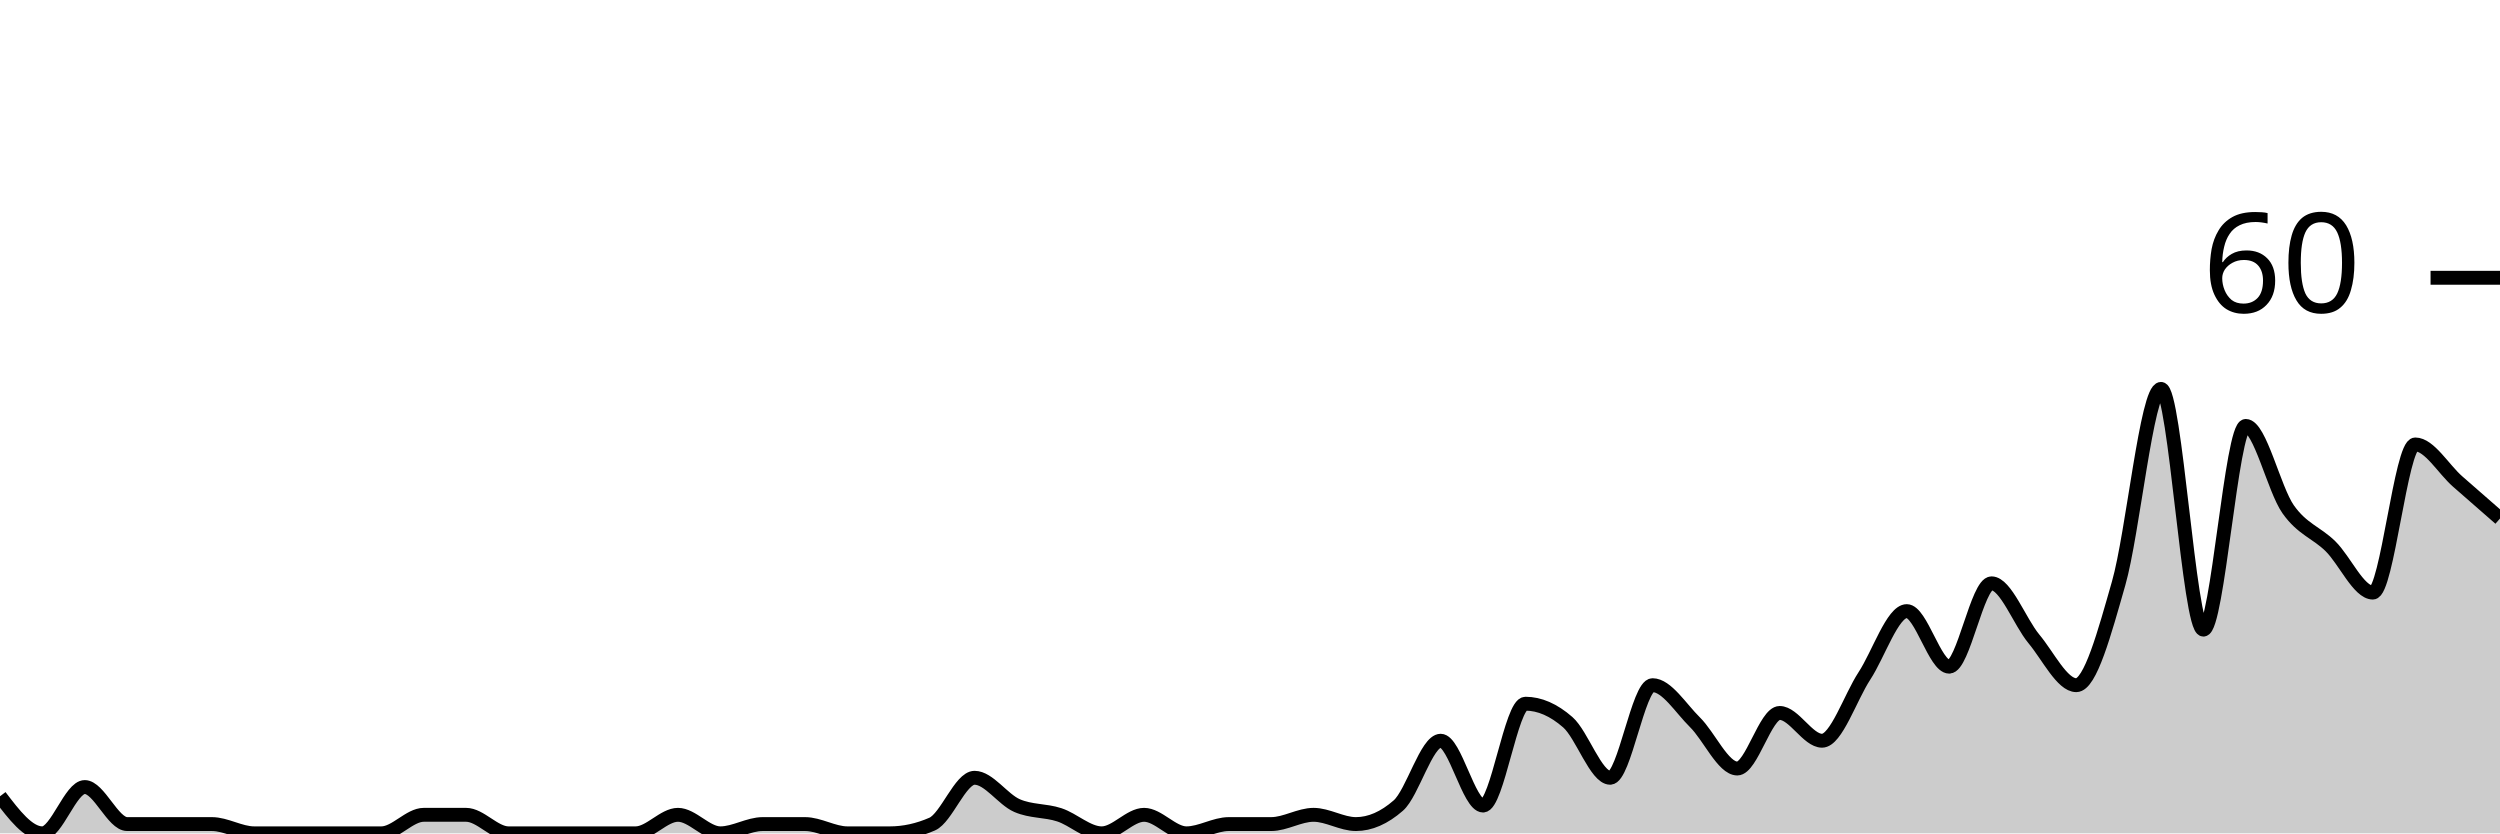
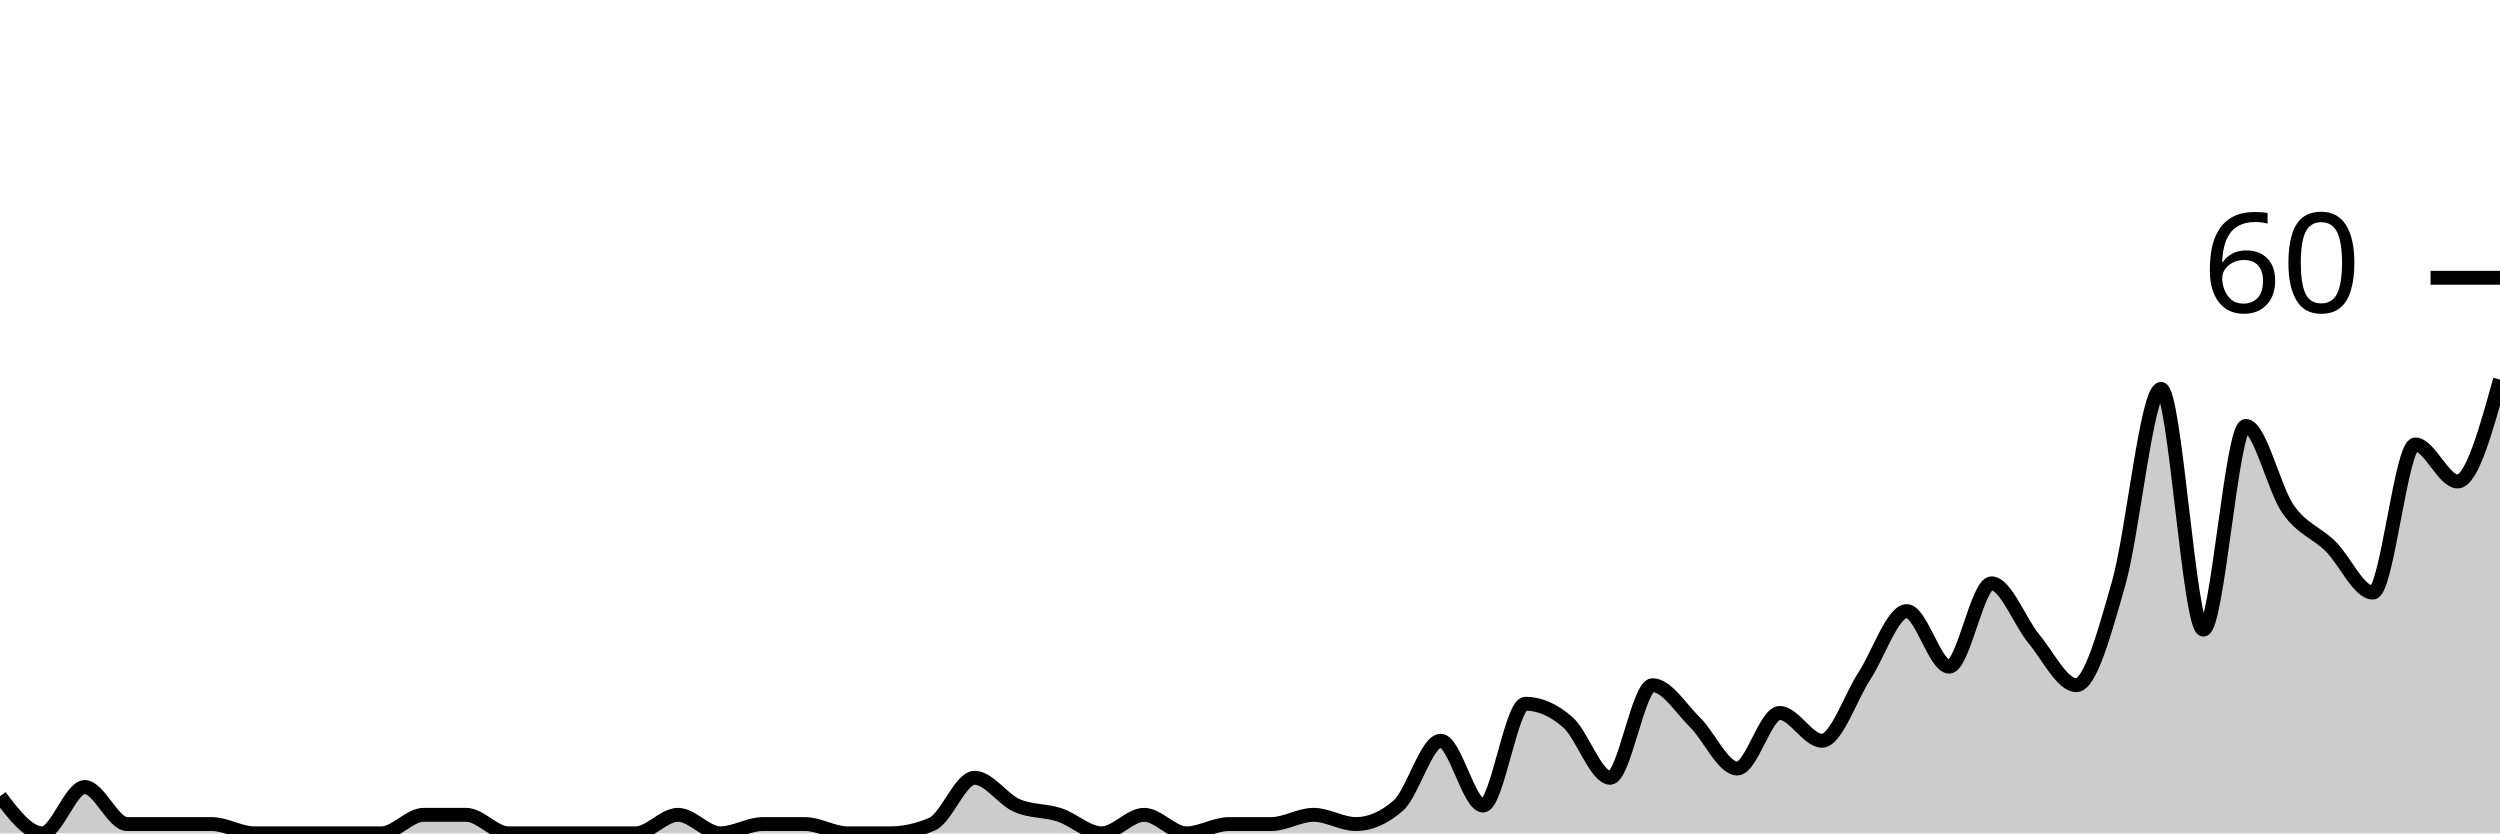
<svg xmlns="http://www.w3.org/2000/svg" viewBox="0 0 180 60">
  <g transform="translate(0,20)">
-     <path class="area" fill="rgba(0, 0, 0, 0.2)" d="M0,37.333C1.017,38.667,2.034,40,3.051,40C4.068,40,5.085,36.667,6.102,36.667C7.119,36.667,8.136,39.333,9.153,39.333C10.169,39.333,11.186,39.333,12.203,39.333C13.22,39.333,14.237,39.333,15.254,39.333C16.271,39.333,17.288,40,18.305,40C19.322,40,20.339,40,21.356,40C22.373,40,23.39,40,24.407,40C25.424,40,26.441,40,27.458,40C28.475,40,29.492,38.667,30.508,38.667C31.525,38.667,32.542,38.667,33.559,38.667C34.576,38.667,35.593,40,36.61,40C37.627,40,38.644,40,39.661,40C40.678,40,41.695,40,42.712,40C43.729,40,44.746,40,45.763,40C46.78,40,47.797,38.667,48.814,38.667C49.831,38.667,50.847,40,51.864,40C52.881,40,53.898,39.333,54.915,39.333C55.932,39.333,56.949,39.333,57.966,39.333C58.983,39.333,60,40,61.017,40C62.034,40,63.051,40,64.068,40C65.085,40,66.102,39.778,67.119,39.333C68.136,38.889,69.153,36,70.169,36C71.186,36,72.203,37.556,73.22,38C74.237,38.444,75.254,38.333,76.271,38.667C77.288,39,78.305,40,79.322,40C80.339,40,81.356,38.667,82.373,38.667C83.39,38.667,84.407,40,85.424,40C86.441,40,87.458,39.333,88.475,39.333C89.492,39.333,90.508,39.333,91.525,39.333C92.542,39.333,93.559,38.667,94.576,38.667C95.593,38.667,96.61,39.333,97.627,39.333C98.644,39.333,99.661,38.889,100.678,38C101.695,37.111,102.712,33.333,103.729,33.333C104.746,33.333,105.763,38,106.78,38C107.797,38,108.814,30.667,109.831,30.667C110.847,30.667,111.864,31.111,112.881,32C113.898,32.889,114.915,36,115.932,36C116.949,36,117.966,29.333,118.983,29.333C120,29.333,121.017,31,122.034,32C123.051,33,124.068,35.333,125.085,35.333C126.102,35.333,127.119,31.333,128.136,31.333C129.153,31.333,130.169,33.333,131.186,33.333C132.203,33.333,133.22,30.222,134.237,28.667C135.254,27.111,136.271,24,137.288,24C138.305,24,139.322,28,140.339,28C141.356,28,142.373,22,143.39,22C144.407,22,145.424,24.778,146.441,26C147.458,27.222,148.475,29.333,149.492,29.333C150.508,29.333,151.525,25.556,152.542,22C153.559,18.444,154.576,8,155.593,8C156.61,8,157.627,25.333,158.644,25.333C159.661,25.333,160.678,10.667,161.695,10.667C162.712,10.667,163.729,15.222,164.746,16.667C165.763,18.111,166.78,18.333,167.797,19.333C168.814,20.333,169.831,22.667,170.847,22.667C171.864,22.667,172.881,12,173.898,12C174.915,12,175.932,13.778,176.949,14.667C177.966,15.556,178.983,16.444,180,17.333L180,40C178.983,40,177.966,40,176.949,40C175.932,40,174.915,40,173.898,40C172.881,40,171.864,40,170.847,40C169.831,40,168.814,40,167.797,40C166.78,40,165.763,40,164.746,40C163.729,40,162.712,40,161.695,40C160.678,40,159.661,40,158.644,40C157.627,40,156.61,40,155.593,40C154.576,40,153.559,40,152.542,40C151.525,40,150.508,40,149.492,40C148.475,40,147.458,40,146.441,40C145.424,40,144.407,40,143.39,40C142.373,40,141.356,40,140.339,40C139.322,40,138.305,40,137.288,40C136.271,40,135.254,40,134.237,40C133.22,40,132.203,40,131.186,40C130.169,40,129.153,40,128.136,40C127.119,40,126.102,40,125.085,40C124.068,40,123.051,40,122.034,40C121.017,40,120,40,118.983,40C117.966,40,116.949,40,115.932,40C114.915,40,113.898,40,112.881,40C111.864,40,110.847,40,109.831,40C108.814,40,107.797,40,106.78,40C105.763,40,104.746,40,103.729,40C102.712,40,101.695,40,100.678,40C99.661,40,98.644,40,97.627,40C96.61,40,95.593,40,94.576,40C93.559,40,92.542,40,91.525,40C90.508,40,89.492,40,88.475,40C87.458,40,86.441,40,85.424,40C84.407,40,83.39,40,82.373,40C81.356,40,80.339,40,79.322,40C78.305,40,77.288,40,76.271,40C75.254,40,74.237,40,73.22,40C72.203,40,71.186,40,70.169,40C69.153,40,68.136,40,67.119,40C66.102,40,65.085,40,64.068,40C63.051,40,62.034,40,61.017,40C60,40,58.983,40,57.966,40C56.949,40,55.932,40,54.915,40C53.898,40,52.881,40,51.864,40C50.847,40,49.831,40,48.814,40C47.797,40,46.78,40,45.763,40C44.746,40,43.729,40,42.712,40C41.695,40,40.678,40,39.661,40C38.644,40,37.627,40,36.61,40C35.593,40,34.576,40,33.559,40C32.542,40,31.525,40,30.508,40C29.492,40,28.475,40,27.458,40C26.441,40,25.424,40,24.407,40C23.39,40,22.373,40,21.356,40C20.339,40,19.322,40,18.305,40C17.288,40,16.271,40,15.254,40C14.237,40,13.22,40,12.203,40C11.186,40,10.169,40,9.153,40C8.136,40,7.119,40,6.102,40C5.085,40,4.068,40,3.051,40C2.034,40,1.017,40,0,40Z" />
-     <path class="line" stroke="black" fill="none" d="M0,37.333C1.017,38.667,2.034,40,3.051,40C4.068,40,5.085,36.667,6.102,36.667C7.119,36.667,8.136,39.333,9.153,39.333C10.169,39.333,11.186,39.333,12.203,39.333C13.22,39.333,14.237,39.333,15.254,39.333C16.271,39.333,17.288,40,18.305,40C19.322,40,20.339,40,21.356,40C22.373,40,23.39,40,24.407,40C25.424,40,26.441,40,27.458,40C28.475,40,29.492,38.667,30.508,38.667C31.525,38.667,32.542,38.667,33.559,38.667C34.576,38.667,35.593,40,36.61,40C37.627,40,38.644,40,39.661,40C40.678,40,41.695,40,42.712,40C43.729,40,44.746,40,45.763,40C46.78,40,47.797,38.667,48.814,38.667C49.831,38.667,50.847,40,51.864,40C52.881,40,53.898,39.333,54.915,39.333C55.932,39.333,56.949,39.333,57.966,39.333C58.983,39.333,60,40,61.017,40C62.034,40,63.051,40,64.068,40C65.085,40,66.102,39.778,67.119,39.333C68.136,38.889,69.153,36,70.169,36C71.186,36,72.203,37.556,73.22,38C74.237,38.444,75.254,38.333,76.271,38.667C77.288,39,78.305,40,79.322,40C80.339,40,81.356,38.667,82.373,38.667C83.39,38.667,84.407,40,85.424,40C86.441,40,87.458,39.333,88.475,39.333C89.492,39.333,90.508,39.333,91.525,39.333C92.542,39.333,93.559,38.667,94.576,38.667C95.593,38.667,96.61,39.333,97.627,39.333C98.644,39.333,99.661,38.889,100.678,38C101.695,37.111,102.712,33.333,103.729,33.333C104.746,33.333,105.763,38,106.78,38C107.797,38,108.814,30.667,109.831,30.667C110.847,30.667,111.864,31.111,112.881,32C113.898,32.889,114.915,36,115.932,36C116.949,36,117.966,29.333,118.983,29.333C120,29.333,121.017,31,122.034,32C123.051,33,124.068,35.333,125.085,35.333C126.102,35.333,127.119,31.333,128.136,31.333C129.153,31.333,130.169,33.333,131.186,33.333C132.203,33.333,133.22,30.222,134.237,28.667C135.254,27.111,136.271,24,137.288,24C138.305,24,139.322,28,140.339,28C141.356,28,142.373,22,143.39,22C144.407,22,145.424,24.778,146.441,26C147.458,27.222,148.475,29.333,149.492,29.333C150.508,29.333,151.525,25.556,152.542,22C153.559,18.444,154.576,8,155.593,8C156.61,8,157.627,25.333,158.644,25.333C159.661,25.333,160.678,10.667,161.695,10.667C162.712,10.667,163.729,15.222,164.746,16.667C165.763,18.111,166.78,18.333,167.797,19.333C168.814,20.333,169.831,22.667,170.847,22.667C171.864,22.667,172.881,12,173.898,12C174.915,12,175.932,13.778,176.949,14.667C177.966,15.556,178.983,16.444,180,17.333" />
+     <path class="area" fill="rgba(0, 0, 0, 0.2)" d="M0,37.333C1.017,38.667,2.034,40,3.051,40C4.068,40,5.085,36.667,6.102,36.667C7.119,36.667,8.136,39.333,9.153,39.333C10.169,39.333,11.186,39.333,12.203,39.333C13.22,39.333,14.237,39.333,15.254,39.333C16.271,39.333,17.288,40,18.305,40C19.322,40,20.339,40,21.356,40C22.373,40,23.39,40,24.407,40C25.424,40,26.441,40,27.458,40C28.475,40,29.492,38.667,30.508,38.667C31.525,38.667,32.542,38.667,33.559,38.667C34.576,38.667,35.593,40,36.61,40C37.627,40,38.644,40,39.661,40C40.678,40,41.695,40,42.712,40C43.729,40,44.746,40,45.763,40C46.78,40,47.797,38.667,48.814,38.667C49.831,38.667,50.847,40,51.864,40C52.881,40,53.898,39.333,54.915,39.333C55.932,39.333,56.949,39.333,57.966,39.333C58.983,39.333,60,40,61.017,40C62.034,40,63.051,40,64.068,40C65.085,40,66.102,39.778,67.119,39.333C68.136,38.889,69.153,36,70.169,36C71.186,36,72.203,37.556,73.22,38C74.237,38.444,75.254,38.333,76.271,38.667C77.288,39,78.305,40,79.322,40C80.339,40,81.356,38.667,82.373,38.667C83.39,38.667,84.407,40,85.424,40C86.441,40,87.458,39.333,88.475,39.333C89.492,39.333,90.508,39.333,91.525,39.333C92.542,39.333,93.559,38.667,94.576,38.667C95.593,38.667,96.61,39.333,97.627,39.333C98.644,39.333,99.661,38.889,100.678,38C101.695,37.111,102.712,33.333,103.729,33.333C104.746,33.333,105.763,38,106.78,38C107.797,38,108.814,30.667,109.831,30.667C110.847,30.667,111.864,31.111,112.881,32C113.898,32.889,114.915,36,115.932,36C116.949,36,117.966,29.333,118.983,29.333C120,29.333,121.017,31,122.034,32C123.051,33,124.068,35.333,125.085,35.333C126.102,35.333,127.119,31.333,128.136,31.333C129.153,31.333,130.169,33.333,131.186,33.333C132.203,33.333,133.22,30.222,134.237,28.667C135.254,27.111,136.271,24,137.288,24C138.305,24,139.322,28,140.339,28C141.356,28,142.373,22,143.39,22C144.407,22,145.424,24.778,146.441,26C147.458,27.222,148.475,29.333,149.492,29.333C150.508,29.333,151.525,25.556,152.542,22C153.559,18.444,154.576,8,155.593,8C156.61,8,157.627,25.333,158.644,25.333C159.661,25.333,160.678,10.667,161.695,10.667C162.712,10.667,163.729,15.222,164.746,16.667C165.763,18.111,166.78,18.333,167.797,19.333C168.814,20.333,169.831,22.667,170.847,22.667C171.864,22.667,172.881,12,173.898,12C174.915,12,175.932,14.667,176.949,14.667C177.966,14.667,178.983,11,180,7.333L180,40C178.983,40,177.966,40,176.949,40C175.932,40,174.915,40,173.898,40C172.881,40,171.864,40,170.847,40C169.831,40,168.814,40,167.797,40C166.78,40,165.763,40,164.746,40C163.729,40,162.712,40,161.695,40C160.678,40,159.661,40,158.644,40C157.627,40,156.61,40,155.593,40C154.576,40,153.559,40,152.542,40C151.525,40,150.508,40,149.492,40C148.475,40,147.458,40,146.441,40C145.424,40,144.407,40,143.39,40C142.373,40,141.356,40,140.339,40C139.322,40,138.305,40,137.288,40C136.271,40,135.254,40,134.237,40C133.22,40,132.203,40,131.186,40C130.169,40,129.153,40,128.136,40C127.119,40,126.102,40,125.085,40C124.068,40,123.051,40,122.034,40C121.017,40,120,40,118.983,40C117.966,40,116.949,40,115.932,40C114.915,40,113.898,40,112.881,40C111.864,40,110.847,40,109.831,40C108.814,40,107.797,40,106.78,40C105.763,40,104.746,40,103.729,40C102.712,40,101.695,40,100.678,40C99.661,40,98.644,40,97.627,40C96.61,40,95.593,40,94.576,40C93.559,40,92.542,40,91.525,40C90.508,40,89.492,40,88.475,40C87.458,40,86.441,40,85.424,40C84.407,40,83.39,40,82.373,40C81.356,40,80.339,40,79.322,40C78.305,40,77.288,40,76.271,40C75.254,40,74.237,40,73.22,40C72.203,40,71.186,40,70.169,40C69.153,40,68.136,40,67.119,40C66.102,40,65.085,40,64.068,40C63.051,40,62.034,40,61.017,40C60,40,58.983,40,57.966,40C56.949,40,55.932,40,54.915,40C53.898,40,52.881,40,51.864,40C50.847,40,49.831,40,48.814,40C47.797,40,46.78,40,45.763,40C44.746,40,43.729,40,42.712,40C41.695,40,40.678,40,39.661,40C38.644,40,37.627,40,36.61,40C35.593,40,34.576,40,33.559,40C32.542,40,31.525,40,30.508,40C29.492,40,28.475,40,27.458,40C26.441,40,25.424,40,24.407,40C23.39,40,22.373,40,21.356,40C20.339,40,19.322,40,18.305,40C17.288,40,16.271,40,15.254,40C14.237,40,13.22,40,12.203,40C11.186,40,10.169,40,9.153,40C8.136,40,7.119,40,6.102,40C5.085,40,4.068,40,3.051,40C2.034,40,1.017,40,0,40Z" />
+     <path class="line" stroke="black" fill="none" d="M0,37.333C1.017,38.667,2.034,40,3.051,40C4.068,40,5.085,36.667,6.102,36.667C7.119,36.667,8.136,39.333,9.153,39.333C10.169,39.333,11.186,39.333,12.203,39.333C13.22,39.333,14.237,39.333,15.254,39.333C16.271,39.333,17.288,40,18.305,40C19.322,40,20.339,40,21.356,40C22.373,40,23.39,40,24.407,40C25.424,40,26.441,40,27.458,40C28.475,40,29.492,38.667,30.508,38.667C31.525,38.667,32.542,38.667,33.559,38.667C34.576,38.667,35.593,40,36.61,40C37.627,40,38.644,40,39.661,40C40.678,40,41.695,40,42.712,40C43.729,40,44.746,40,45.763,40C46.78,40,47.797,38.667,48.814,38.667C49.831,38.667,50.847,40,51.864,40C52.881,40,53.898,39.333,54.915,39.333C55.932,39.333,56.949,39.333,57.966,39.333C58.983,39.333,60,40,61.017,40C62.034,40,63.051,40,64.068,40C65.085,40,66.102,39.778,67.119,39.333C68.136,38.889,69.153,36,70.169,36C71.186,36,72.203,37.556,73.22,38C74.237,38.444,75.254,38.333,76.271,38.667C77.288,39,78.305,40,79.322,40C80.339,40,81.356,38.667,82.373,38.667C83.39,38.667,84.407,40,85.424,40C86.441,40,87.458,39.333,88.475,39.333C89.492,39.333,90.508,39.333,91.525,39.333C92.542,39.333,93.559,38.667,94.576,38.667C95.593,38.667,96.61,39.333,97.627,39.333C98.644,39.333,99.661,38.889,100.678,38C101.695,37.111,102.712,33.333,103.729,33.333C104.746,33.333,105.763,38,106.78,38C107.797,38,108.814,30.667,109.831,30.667C110.847,30.667,111.864,31.111,112.881,32C113.898,32.889,114.915,36,115.932,36C116.949,36,117.966,29.333,118.983,29.333C120,29.333,121.017,31,122.034,32C123.051,33,124.068,35.333,125.085,35.333C126.102,35.333,127.119,31.333,128.136,31.333C129.153,31.333,130.169,33.333,131.186,33.333C132.203,33.333,133.22,30.222,134.237,28.667C135.254,27.111,136.271,24,137.288,24C138.305,24,139.322,28,140.339,28C141.356,28,142.373,22,143.39,22C144.407,22,145.424,24.778,146.441,26C147.458,27.222,148.475,29.333,149.492,29.333C150.508,29.333,151.525,25.556,152.542,22C153.559,18.444,154.576,8,155.593,8C156.61,8,157.627,25.333,158.644,25.333C159.661,25.333,160.678,10.667,161.695,10.667C162.712,10.667,163.729,15.222,164.746,16.667C165.763,18.111,166.78,18.333,167.797,19.333C168.814,20.333,169.831,22.667,170.847,22.667C171.864,22.667,172.881,12,173.898,12C174.915,12,175.932,14.667,176.949,14.667C177.966,14.667,178.983,11,180,7.333" />
    <path class="axis-ceiling" stroke-width="1" stroke="black" fill="none" d="M175,0L180,0" />
    <text class="axis-ceiling-label" font-family="sans-serif" text-anchor="end" font-size="10px" x="170" y="2.5">60</text>
  </g>
</svg>
